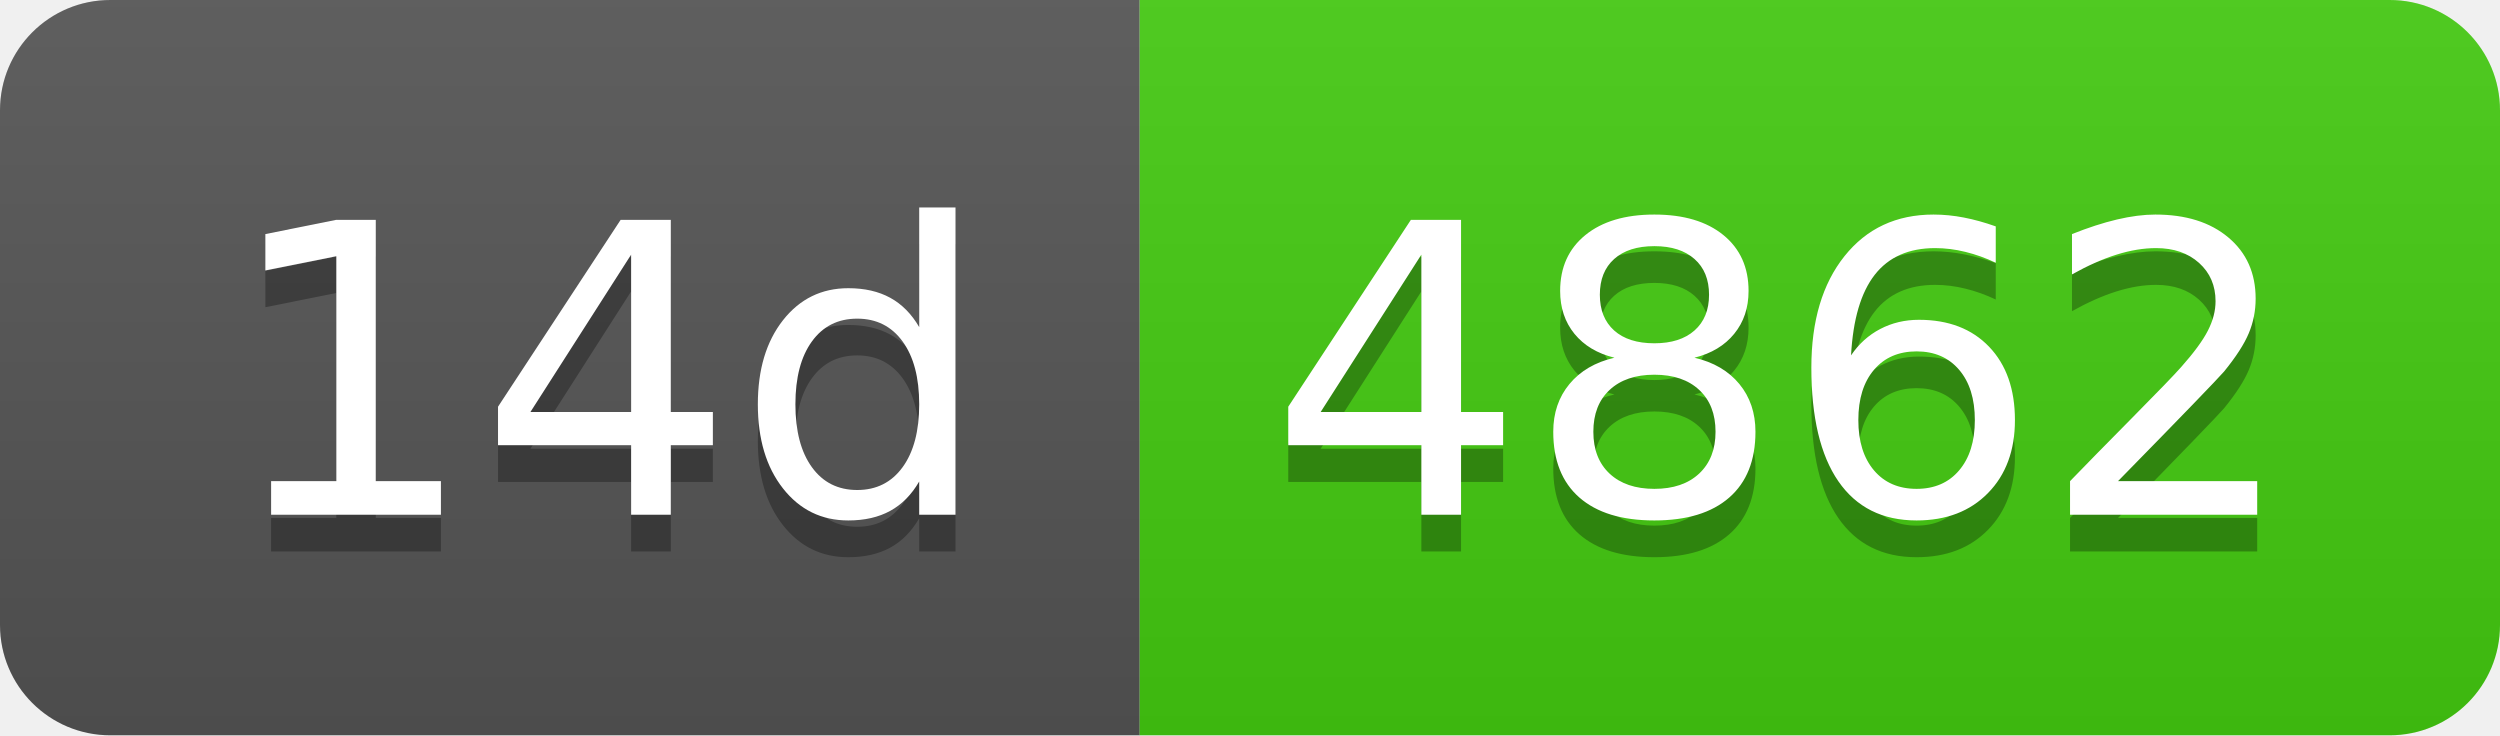
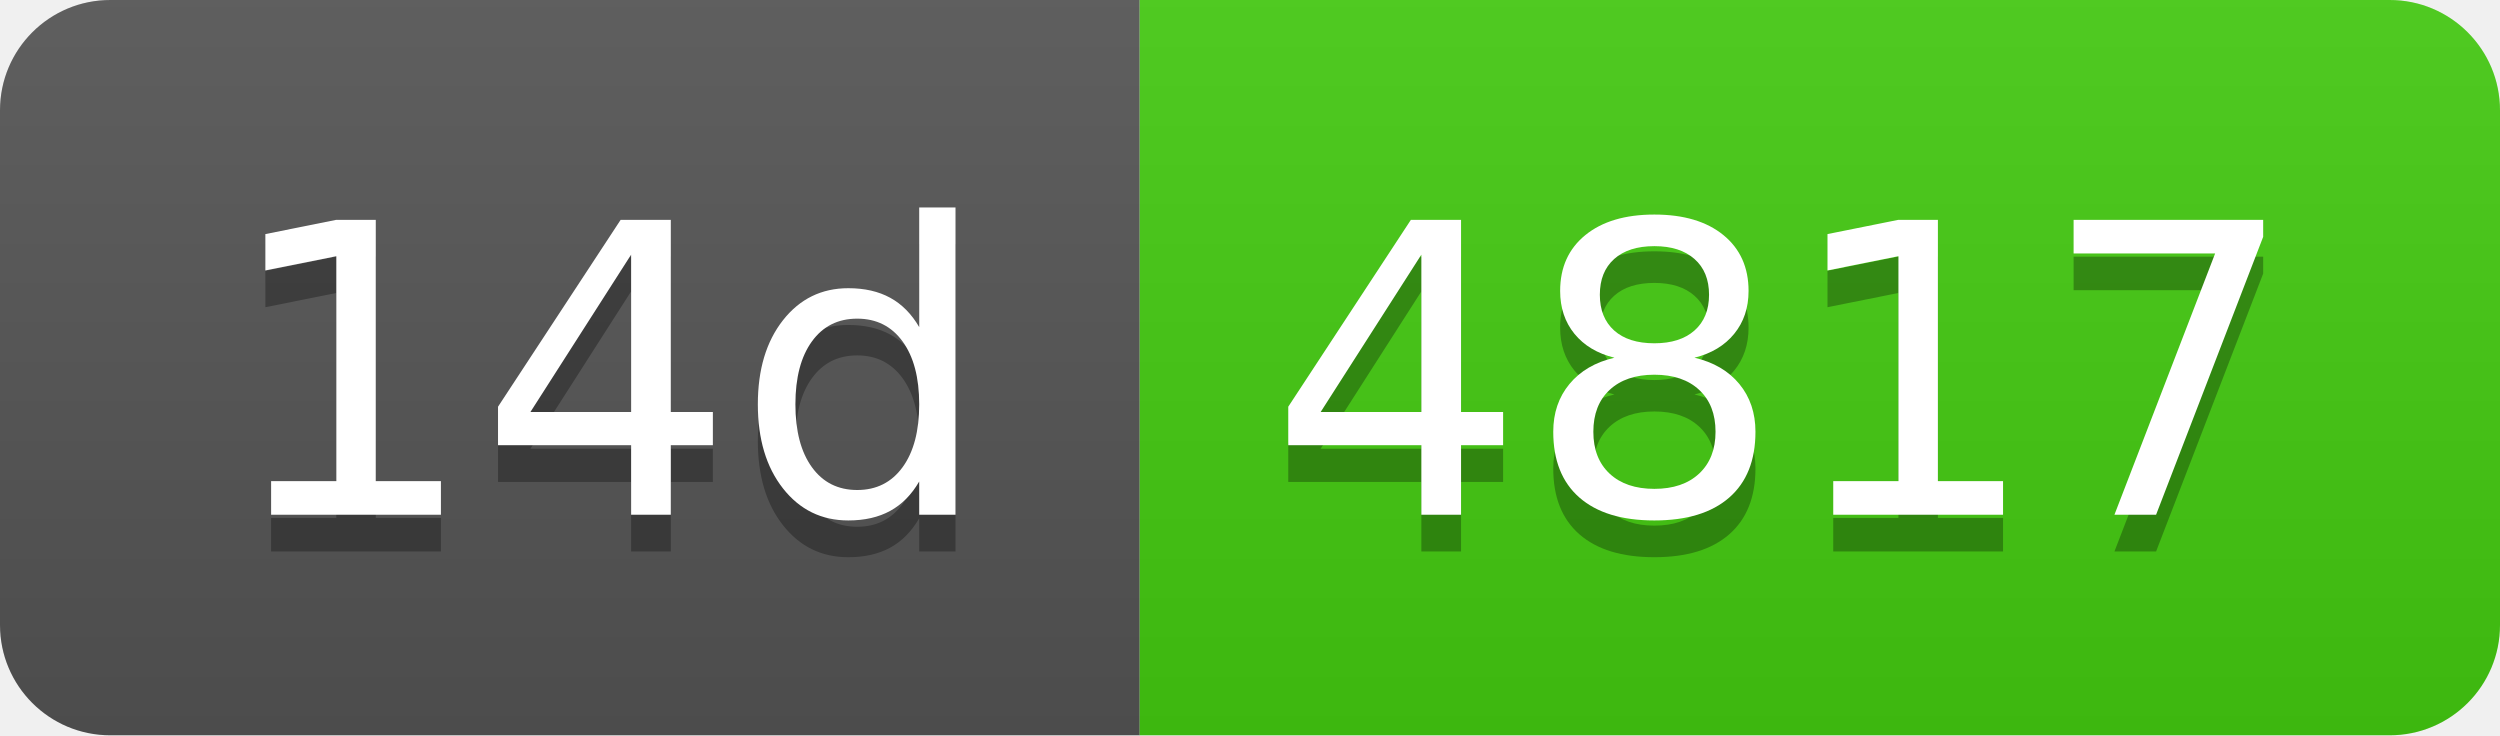
- <svg xmlns="http://www.w3.org/2000/svg" width="68" height="20" role="img" aria-label="14d: 4862">
+ <svg xmlns="http://www.w3.org/2000/svg" width="68" height="20" role="img" aria-label="14d: 4817">
  <linearGradient id="s" x2="0" y2="100%">
    <stop offset="0" stop-color="#bbb" stop-opacity=".1" />
    <stop offset="1" stop-opacity=".1" />
  </linearGradient>
  <clipPath id="r">
    <rect width="68" height="20" rx="3" fill="#fff" />
  </clipPath>
  <g clip-path="url(#r)">
    <rect width="31" height="20" fill="#555" />
    <rect x="31" width="37" height="20" fill="#4c1" />
    <rect width="68" height="20" fill="url(#s)" />
  </g>
  <g fill="#fff" text-anchor="middle" font-family="Verdana,Geneva,DejaVu Sans,sans-serif" text-rendering="geometricPrecision" font-size="110">
    <text aria-hidden="true" x="165" y="150" fill="#010101" fill-opacity=".3" transform="scale(.1)" textLength="210">14d</text>
    <text x="165" y="140" transform="scale(.1)" fill="#fff" textLength="210">14d</text>
-     <text aria-hidden="true" x="485" y="150" fill="#010101" fill-opacity=".3" transform="scale(.1)" textLength="270">4862</text>
-     <text x="485" y="140" transform="scale(.1)" fill="#fff" textLength="270">4862</text>
+     <text aria-hidden="true" x="485" y="150" fill="#010101" fill-opacity=".3" transform="scale(.1)" textLength="270">4817</text>
+     <text x="485" y="140" transform="scale(.1)" fill="#fff" textLength="270">4817</text>
  </g>
</svg>
